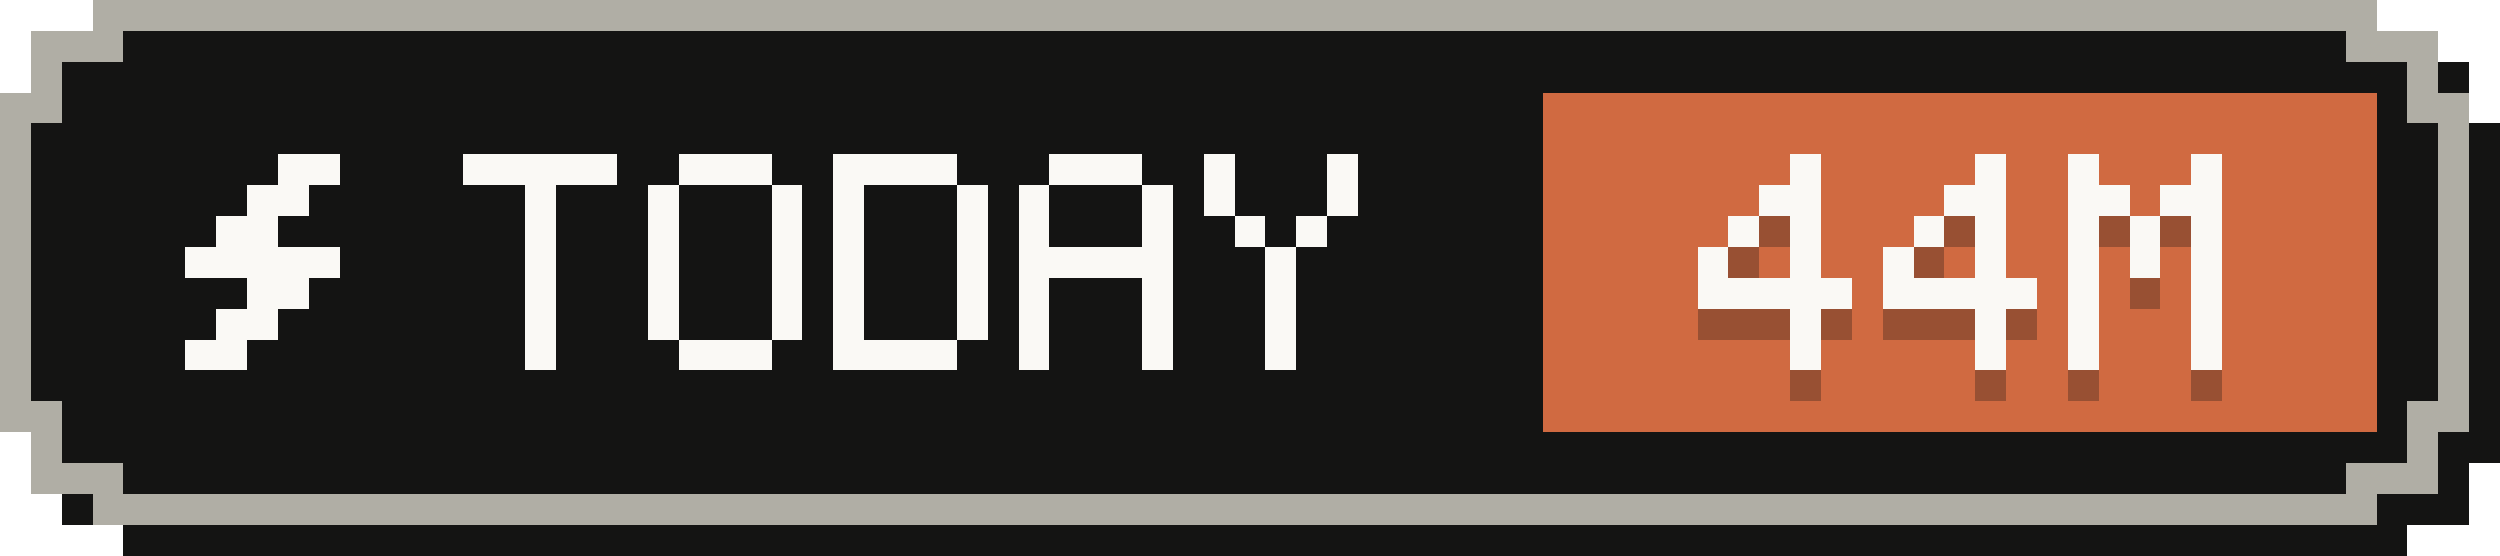
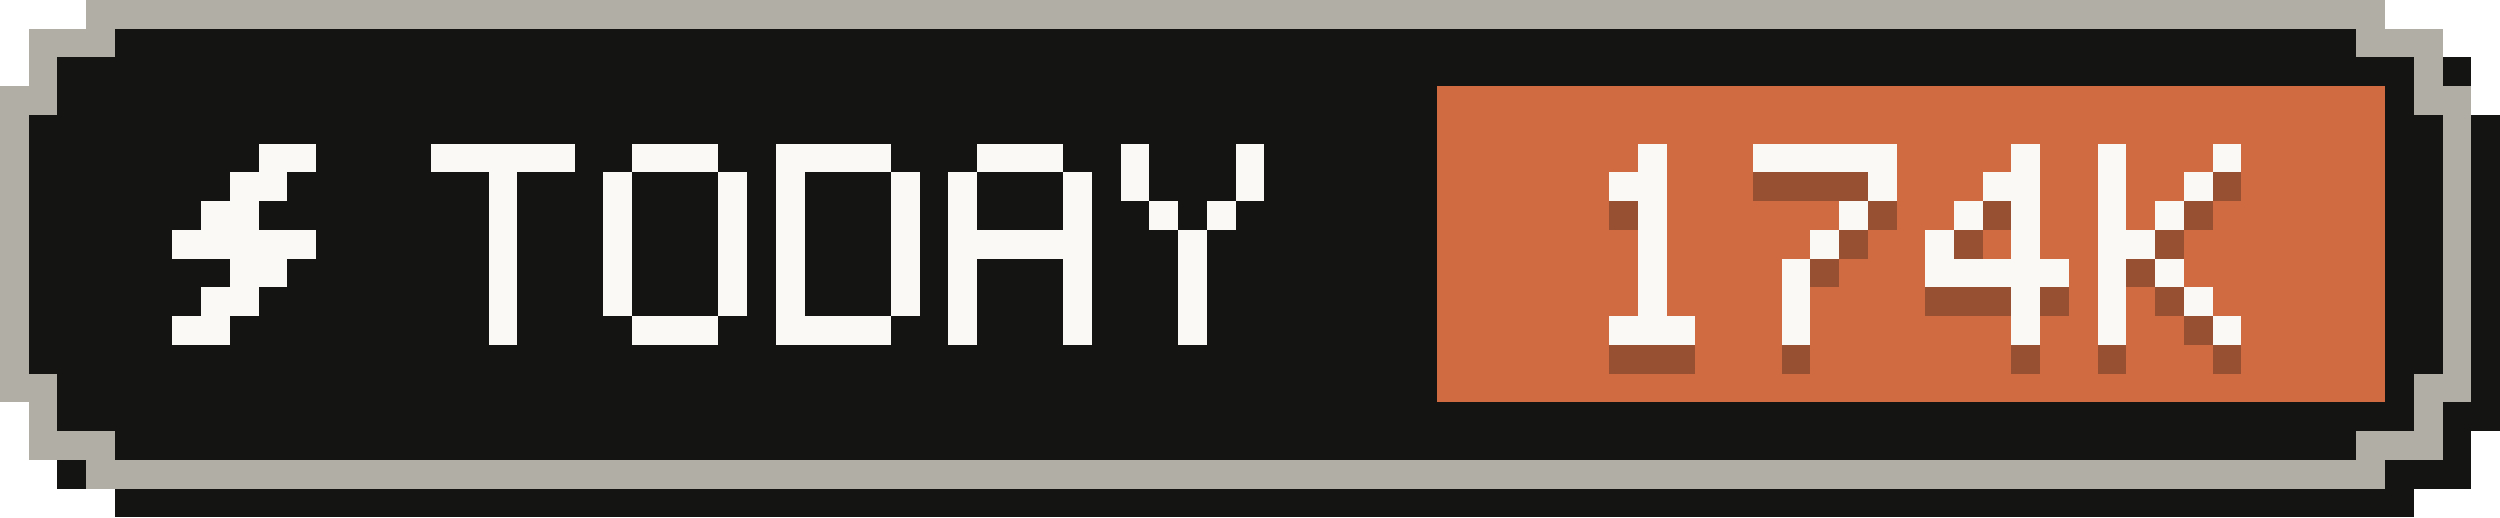
- <svg xmlns="http://www.w3.org/2000/svg" width="81" height="18" viewBox="0 0 81 18" role="img" aria-label="Tokens today: 44M">
+ <svg xmlns="http://www.w3.org/2000/svg" width="87" height="18" viewBox="0 0 87 18" role="img" aria-label="Tokens today: 174K">
  <g shape-rendering="crispEdges">
-     <path fill="#141413" d="M4,1 H78 V2 H80 V4 H81 V15 H80 V17 H78 V18 H4 V17 H2 V15 H1 V4 H2 V2 H4 Z" />
-     <path fill="#b0aea5" d="M3,0 H77 V1 H79 V3 H80 V14 H79 V16 H77 V17 H3 V16 H1 V14 H0 V3 H1 V1 H3 Z" />
-     <path fill="#141413" d="M4,1 H76 V2 H78 V4 H79 V13 H78 V15 H76 V16 H4 V15 H2 V13 H1 V4 H2 V2 H4 Z" />
-     <rect fill="#d06a41" x="50" y="3" width="27" height="11" />
+     <path fill="#141413" d="M4,1 H84 V2 H86 V4 H87 V15 H86 V17 H84 V18 H4 V17 H2 V15 H1 V4 H2 V2 H4 Z" />
+     <path fill="#b0aea5" d="M3,0 H83 V1 H85 V3 H86 V14 H85 V16 H83 V17 H3 V16 H1 V14 H0 V3 H1 V1 H3 Z" />
+     <path fill="#141413" d="M4,1 H82 V2 H84 V4 H85 V13 H84 V15 H82 V16 H4 V15 H2 V13 H1 V4 H2 V2 H4 Z" />
+     <rect fill="#d06a41" x="50" y="3" width="33" height="11" />
    <g fill="#faf9f5">
      <rect x="9" y="5" width="2" height="1" />
      <rect x="8" y="6" width="2" height="1" />
      <rect x="7" y="7" width="2" height="1" />
      <rect x="6" y="8" width="5" height="1" />
      <rect x="8" y="9" width="2" height="1" />
      <rect x="7" y="10" width="2" height="1" />
      <rect x="6" y="11" width="2" height="1" />
    </g>
    <g fill="#faf9f5">
      <rect x="15" y="5" width="5" height="1" />
      <rect x="17" y="6" width="1" height="1" />
      <rect x="17" y="7" width="1" height="1" />
      <rect x="17" y="8" width="1" height="1" />
      <rect x="17" y="9" width="1" height="1" />
      <rect x="17" y="10" width="1" height="1" />
      <rect x="17" y="11" width="1" height="1" />
      <rect x="22" y="5" width="3" height="1" />
      <rect x="21" y="6" width="1" height="1" />
      <rect x="25" y="6" width="1" height="1" />
      <rect x="21" y="7" width="1" height="1" />
      <rect x="25" y="7" width="1" height="1" />
      <rect x="21" y="8" width="1" height="1" />
      <rect x="25" y="8" width="1" height="1" />
      <rect x="21" y="9" width="1" height="1" />
      <rect x="25" y="9" width="1" height="1" />
      <rect x="21" y="10" width="1" height="1" />
      <rect x="25" y="10" width="1" height="1" />
      <rect x="22" y="11" width="3" height="1" />
      <rect x="27" y="5" width="4" height="1" />
      <rect x="27" y="6" width="1" height="1" />
      <rect x="31" y="6" width="1" height="1" />
      <rect x="27" y="7" width="1" height="1" />
      <rect x="31" y="7" width="1" height="1" />
      <rect x="27" y="8" width="1" height="1" />
      <rect x="31" y="8" width="1" height="1" />
      <rect x="27" y="9" width="1" height="1" />
      <rect x="31" y="9" width="1" height="1" />
      <rect x="27" y="10" width="1" height="1" />
      <rect x="31" y="10" width="1" height="1" />
      <rect x="27" y="11" width="4" height="1" />
      <rect x="34" y="5" width="3" height="1" />
      <rect x="33" y="6" width="1" height="1" />
      <rect x="37" y="6" width="1" height="1" />
      <rect x="33" y="7" width="1" height="1" />
      <rect x="37" y="7" width="1" height="1" />
      <rect x="33" y="8" width="5" height="1" />
      <rect x="33" y="9" width="1" height="1" />
      <rect x="37" y="9" width="1" height="1" />
      <rect x="33" y="10" width="1" height="1" />
      <rect x="37" y="10" width="1" height="1" />
      <rect x="33" y="11" width="1" height="1" />
      <rect x="37" y="11" width="1" height="1" />
      <rect x="39" y="5" width="1" height="1" />
      <rect x="43" y="5" width="1" height="1" />
      <rect x="39" y="6" width="1" height="1" />
      <rect x="43" y="6" width="1" height="1" />
      <rect x="40" y="7" width="1" height="1" />
      <rect x="42" y="7" width="1" height="1" />
      <rect x="41" y="8" width="1" height="1" />
      <rect x="41" y="9" width="1" height="1" />
      <rect x="41" y="10" width="1" height="1" />
      <rect x="41" y="11" width="1" height="1" />
    </g>
    <g fill="#141413" fill-opacity=".3">
-       <rect x="58" y="6" width="1" height="1" />
-       <rect x="57" y="7" width="2" height="1" />
-       <rect x="56" y="8" width="1" height="1" />
-       <rect x="58" y="8" width="1" height="1" />
-       <rect x="55" y="9" width="1" height="1" />
-       <rect x="58" y="9" width="1" height="1" />
-       <rect x="55" y="10" width="5" height="1" />
-       <rect x="58" y="11" width="1" height="1" />
-       <rect x="58" y="12" width="1" height="1" />
-       <rect x="64" y="6" width="1" height="1" />
-       <rect x="63" y="7" width="2" height="1" />
-       <rect x="62" y="8" width="1" height="1" />
+       <rect x="57" y="6" width="1" height="1" />
+       <rect x="56" y="7" width="2" height="1" />
+       <rect x="57" y="8" width="1" height="1" />
+       <rect x="57" y="9" width="1" height="1" />
+       <rect x="57" y="10" width="1" height="1" />
+       <rect x="57" y="11" width="1" height="1" />
+       <rect x="56" y="12" width="3" height="1" />
+       <rect x="61" y="6" width="5" height="1" />
+       <rect x="65" y="7" width="1" height="1" />
      <rect x="64" y="8" width="1" height="1" />
-       <rect x="61" y="9" width="1" height="1" />
-       <rect x="64" y="9" width="1" height="1" />
-       <rect x="61" y="10" width="5" height="1" />
-       <rect x="64" y="11" width="1" height="1" />
-       <rect x="64" y="12" width="1" height="1" />
-       <rect x="67" y="6" width="1" height="1" />
-       <rect x="71" y="6" width="1" height="1" />
-       <rect x="67" y="7" width="2" height="1" />
-       <rect x="70" y="7" width="2" height="1" />
-       <rect x="67" y="8" width="1" height="1" />
-       <rect x="69" y="8" width="1" height="1" />
-       <rect x="71" y="8" width="1" height="1" />
+       <rect x="63" y="9" width="1" height="1" />
+       <rect x="62" y="10" width="1" height="1" />
+       <rect x="62" y="11" width="1" height="1" />
+       <rect x="62" y="12" width="1" height="1" />
+       <rect x="70" y="6" width="1" height="1" />
+       <rect x="69" y="7" width="2" height="1" />
+       <rect x="68" y="8" width="1" height="1" />
+       <rect x="70" y="8" width="1" height="1" />
      <rect x="67" y="9" width="1" height="1" />
-       <rect x="69" y="9" width="1" height="1" />
-       <rect x="71" y="9" width="1" height="1" />
-       <rect x="67" y="10" width="1" height="1" />
-       <rect x="71" y="10" width="1" height="1" />
-       <rect x="67" y="11" width="1" height="1" />
-       <rect x="71" y="11" width="1" height="1" />
-       <rect x="67" y="12" width="1" height="1" />
-       <rect x="71" y="12" width="1" height="1" />
+       <rect x="70" y="9" width="1" height="1" />
+       <rect x="67" y="10" width="5" height="1" />
+       <rect x="70" y="11" width="1" height="1" />
+       <rect x="70" y="12" width="1" height="1" />
+       <rect x="73" y="6" width="1" height="1" />
+       <rect x="77" y="6" width="1" height="1" />
+       <rect x="73" y="7" width="1" height="1" />
+       <rect x="76" y="7" width="1" height="1" />
+       <rect x="73" y="8" width="1" height="1" />
+       <rect x="75" y="8" width="1" height="1" />
+       <rect x="73" y="9" width="2" height="1" />
+       <rect x="73" y="10" width="1" height="1" />
+       <rect x="75" y="10" width="1" height="1" />
+       <rect x="73" y="11" width="1" height="1" />
+       <rect x="76" y="11" width="1" height="1" />
+       <rect x="73" y="12" width="1" height="1" />
+       <rect x="77" y="12" width="1" height="1" />
    </g>
    <g fill="#faf9f5">
-       <rect x="58" y="5" width="1" height="1" />
-       <rect x="57" y="6" width="2" height="1" />
-       <rect x="56" y="7" width="1" height="1" />
-       <rect x="58" y="7" width="1" height="1" />
-       <rect x="55" y="8" width="1" height="1" />
-       <rect x="58" y="8" width="1" height="1" />
-       <rect x="55" y="9" width="5" height="1" />
-       <rect x="58" y="10" width="1" height="1" />
-       <rect x="58" y="11" width="1" height="1" />
-       <rect x="64" y="5" width="1" height="1" />
-       <rect x="63" y="6" width="2" height="1" />
-       <rect x="62" y="7" width="1" height="1" />
+       <rect x="57" y="5" width="1" height="1" />
+       <rect x="56" y="6" width="2" height="1" />
+       <rect x="57" y="7" width="1" height="1" />
+       <rect x="57" y="8" width="1" height="1" />
+       <rect x="57" y="9" width="1" height="1" />
+       <rect x="57" y="10" width="1" height="1" />
+       <rect x="56" y="11" width="3" height="1" />
+       <rect x="61" y="5" width="5" height="1" />
+       <rect x="65" y="6" width="1" height="1" />
      <rect x="64" y="7" width="1" height="1" />
-       <rect x="61" y="8" width="1" height="1" />
-       <rect x="64" y="8" width="1" height="1" />
-       <rect x="61" y="9" width="5" height="1" />
-       <rect x="64" y="10" width="1" height="1" />
-       <rect x="64" y="11" width="1" height="1" />
-       <rect x="67" y="5" width="1" height="1" />
-       <rect x="71" y="5" width="1" height="1" />
-       <rect x="67" y="6" width="2" height="1" />
-       <rect x="70" y="6" width="2" height="1" />
-       <rect x="67" y="7" width="1" height="1" />
-       <rect x="69" y="7" width="1" height="1" />
-       <rect x="71" y="7" width="1" height="1" />
+       <rect x="63" y="8" width="1" height="1" />
+       <rect x="62" y="9" width="1" height="1" />
+       <rect x="62" y="10" width="1" height="1" />
+       <rect x="62" y="11" width="1" height="1" />
+       <rect x="70" y="5" width="1" height="1" />
+       <rect x="69" y="6" width="2" height="1" />
+       <rect x="68" y="7" width="1" height="1" />
+       <rect x="70" y="7" width="1" height="1" />
      <rect x="67" y="8" width="1" height="1" />
-       <rect x="69" y="8" width="1" height="1" />
-       <rect x="71" y="8" width="1" height="1" />
-       <rect x="67" y="9" width="1" height="1" />
-       <rect x="71" y="9" width="1" height="1" />
-       <rect x="67" y="10" width="1" height="1" />
-       <rect x="71" y="10" width="1" height="1" />
-       <rect x="67" y="11" width="1" height="1" />
-       <rect x="71" y="11" width="1" height="1" />
+       <rect x="70" y="8" width="1" height="1" />
+       <rect x="67" y="9" width="5" height="1" />
+       <rect x="70" y="10" width="1" height="1" />
+       <rect x="70" y="11" width="1" height="1" />
+       <rect x="73" y="5" width="1" height="1" />
+       <rect x="77" y="5" width="1" height="1" />
+       <rect x="73" y="6" width="1" height="1" />
+       <rect x="76" y="6" width="1" height="1" />
+       <rect x="73" y="7" width="1" height="1" />
+       <rect x="75" y="7" width="1" height="1" />
+       <rect x="73" y="8" width="2" height="1" />
+       <rect x="73" y="9" width="1" height="1" />
+       <rect x="75" y="9" width="1" height="1" />
+       <rect x="73" y="10" width="1" height="1" />
+       <rect x="76" y="10" width="1" height="1" />
+       <rect x="73" y="11" width="1" height="1" />
+       <rect x="77" y="11" width="1" height="1" />
    </g>
  </g>
</svg>
